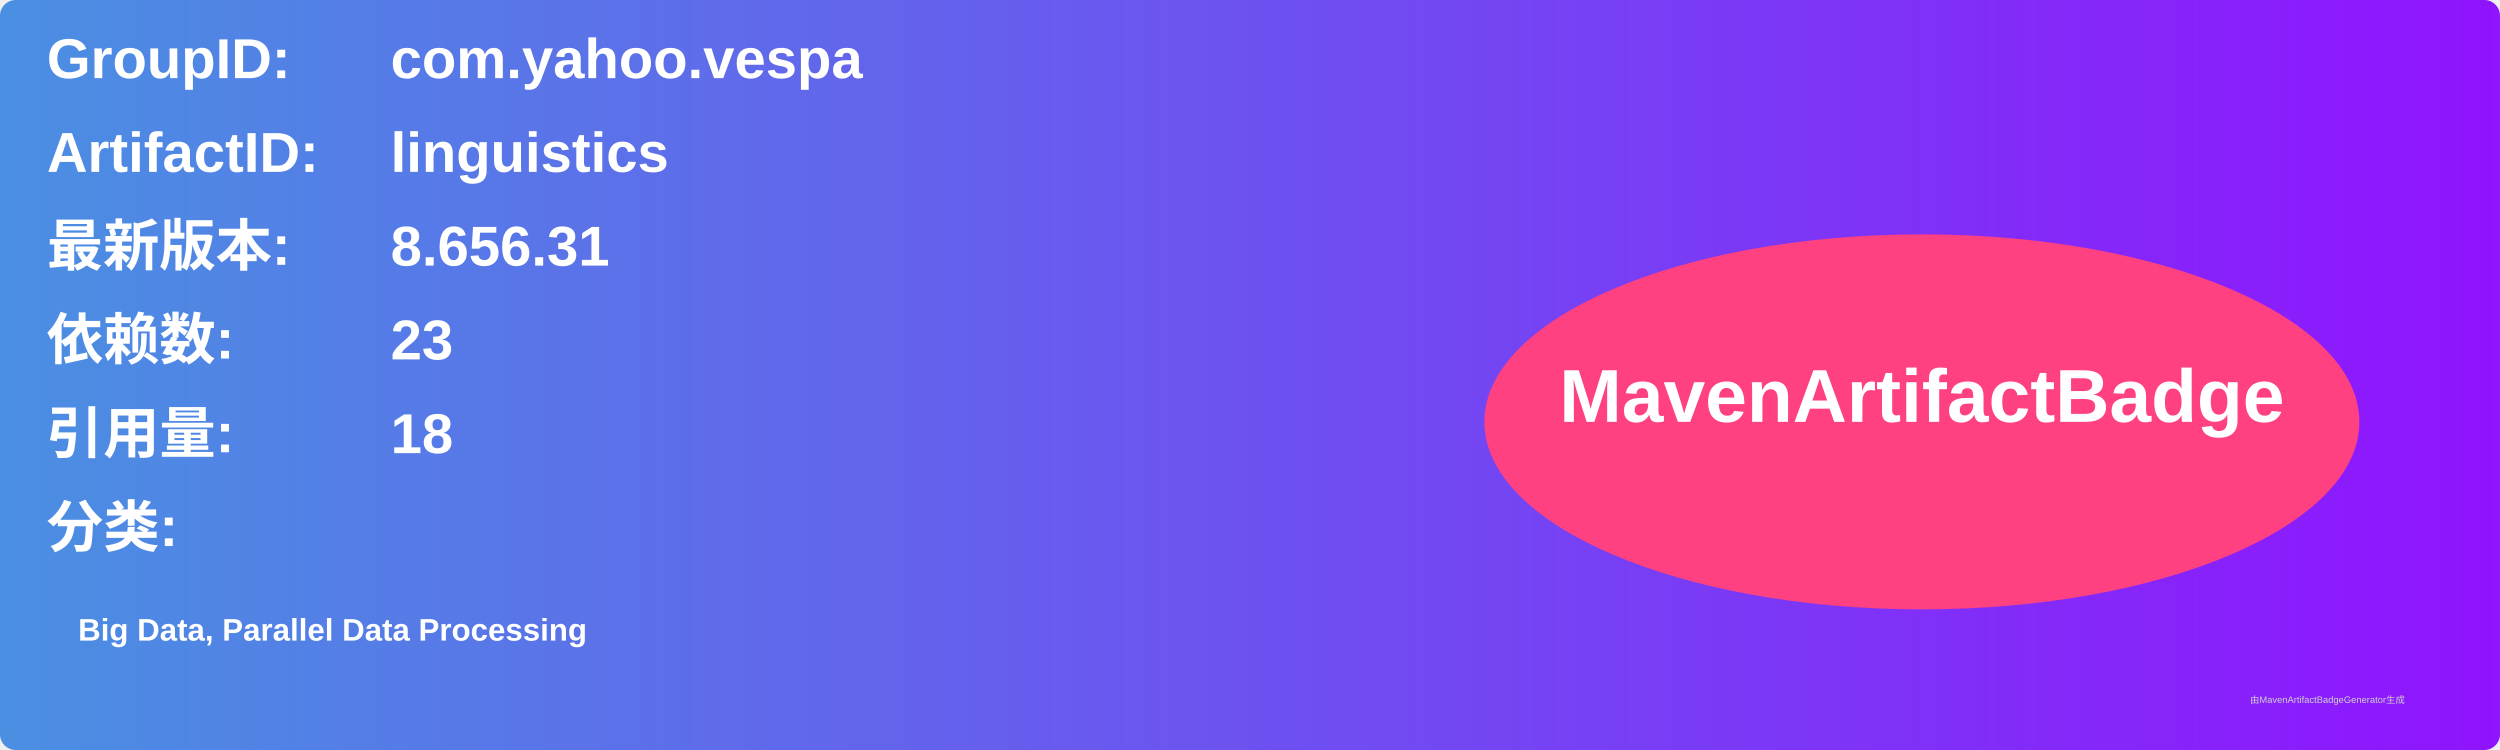
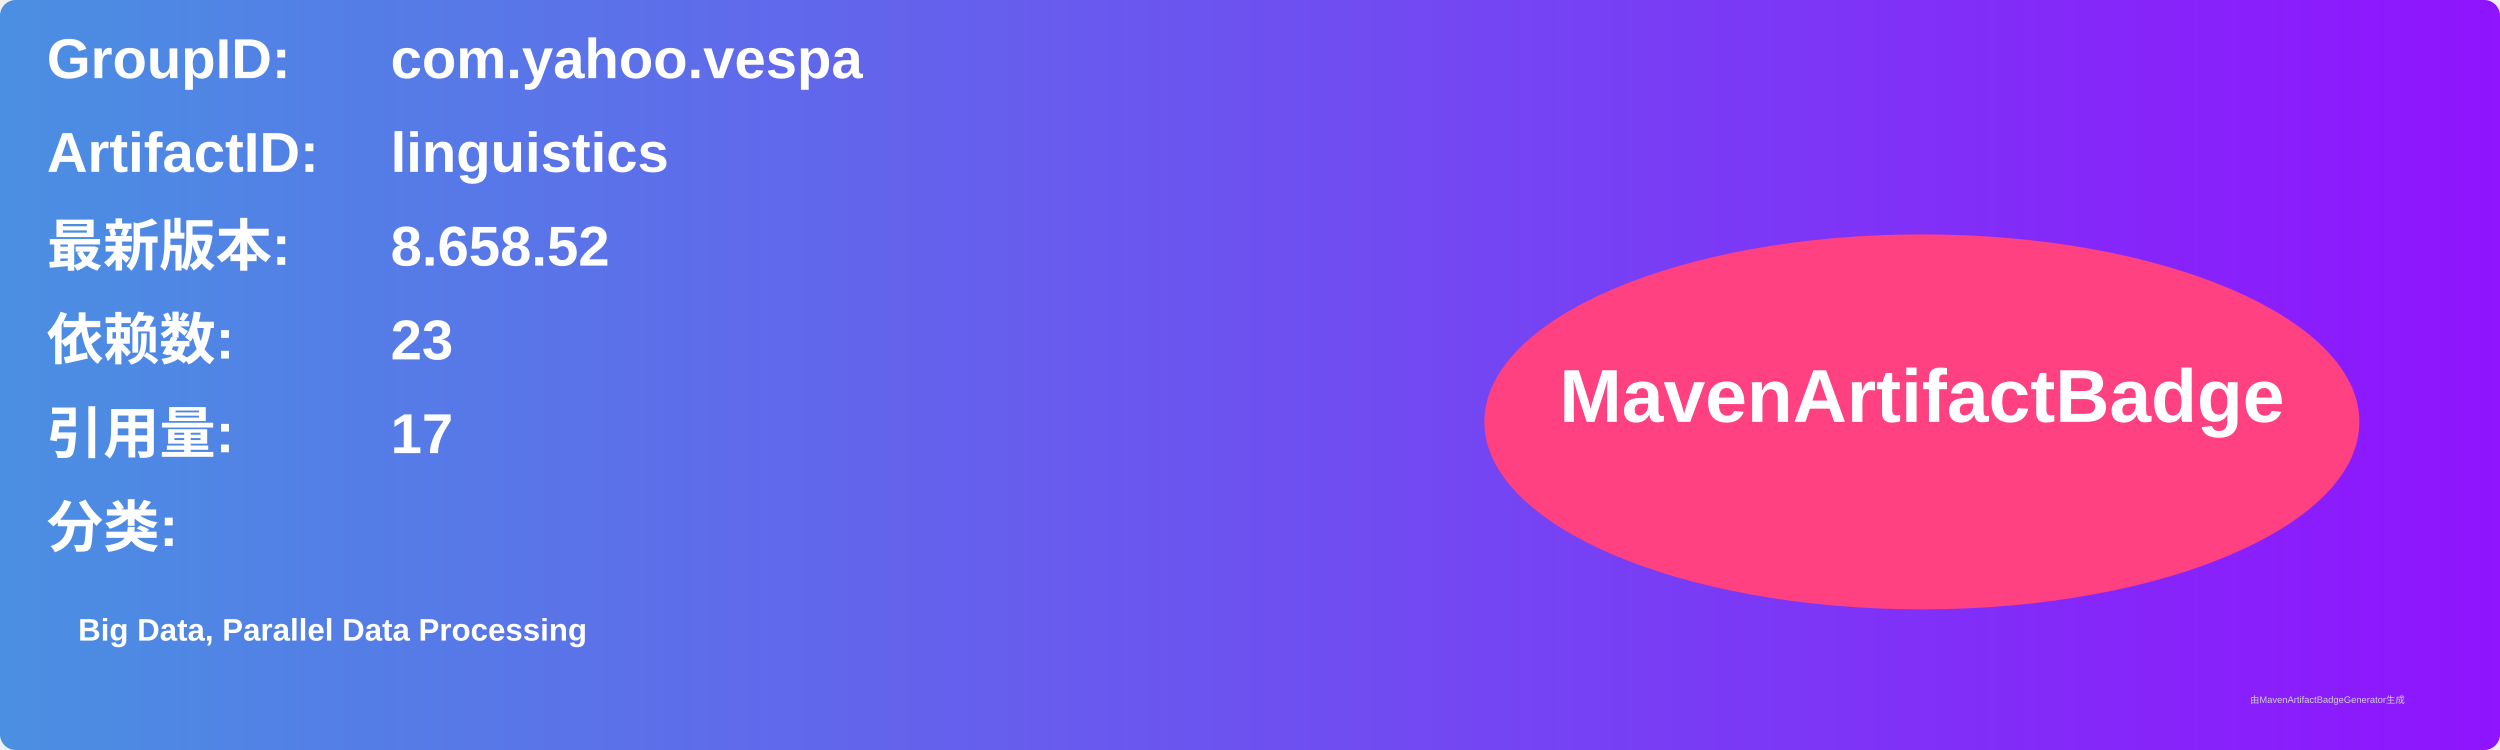
<svg xmlns="http://www.w3.org/2000/svg" width="800" height="240" viewBox="0 0 800 240">
  <linearGradient id="grad" x1="0%" y1="0%" x2="100%" y2="0%">
    <stop offset="0%" stop-color="#4a90e2" />
    <stop offset="100%" stop-color="#9013fe" />
  </linearGradient>
  <rect width="100%" height="100%" rx="5" ry="5" fill="url(#grad)" />
  <g transform="translate(15, 15)">
    <text x="0" y="10" font-family="Arial" font-size="18" fill="white" font-weight="bold" width="260">GroupID:</text>
    <text x="110" y="10" font-family="Arial" font-size="18" fill="white" font-weight="bold" width="460">com.yahoo.vespa</text>
    <text x="0" y="40" font-family="Arial" font-size="18" fill="white" font-weight="bold" width="260">ArtifactID:</text>
    <text x="110" y="40" font-family="Arial" font-size="18" fill="white" font-weight="bold" width="460">linguistics</text>
    <text x="0" y="70" font-family="Arial" font-size="18" fill="white" font-weight="bold">最新版本:</text>
    <text x="110" y="70" font-family="Arial" font-size="18" fill="white" font-weight="bold">
-       <tspan font-weight="bold">8.656.31</tspan>
+       <tspan font-weight="bold">8.658.52</tspan>
    </text>
    <text x="0" y="100" font-family="Arial" font-size="18" fill="white" font-weight="bold">依赖数: </text>
    <text x="110" y="100" font-family="Arial" font-size="18" fill="white">
      <tspan font-weight="bold">23</tspan>
    </text>
    <text x="0" y="130" font-family="Arial" font-size="18" fill="white" font-weight="bold">引用量: </text>
    <text x="110" y="130" font-family="Arial" font-size="18" fill="white">
-       <tspan font-weight="bold">18</tspan>
+       <tspan font-weight="bold">17</tspan>
    </text>
    <text x="0" y="160" font-family="Arial" font-size="18" fill="white" font-weight="bold">分类:</text>
    <text x="10" y="190" font-family="Arial" font-size="10" fill="white">
      <tspan font-weight="bold">Big Data, Parallel Data Processing</tspan>
    </text>
    <ellipse cx="600" cy="120" rx="140" ry="60" fill="#ff4081" />
    <text x="600" y="120" text-anchor="middle" font-family="Arial" font-size="24" fill="white" font-weight="bold">MavenArtifactBadge</text>
  </g>
  <text x="720" y="225" font-family="Arial" font-size="3" fill="#d0d0d0">由MavenArtifactBadgeGenerator生成</text>
</svg>
